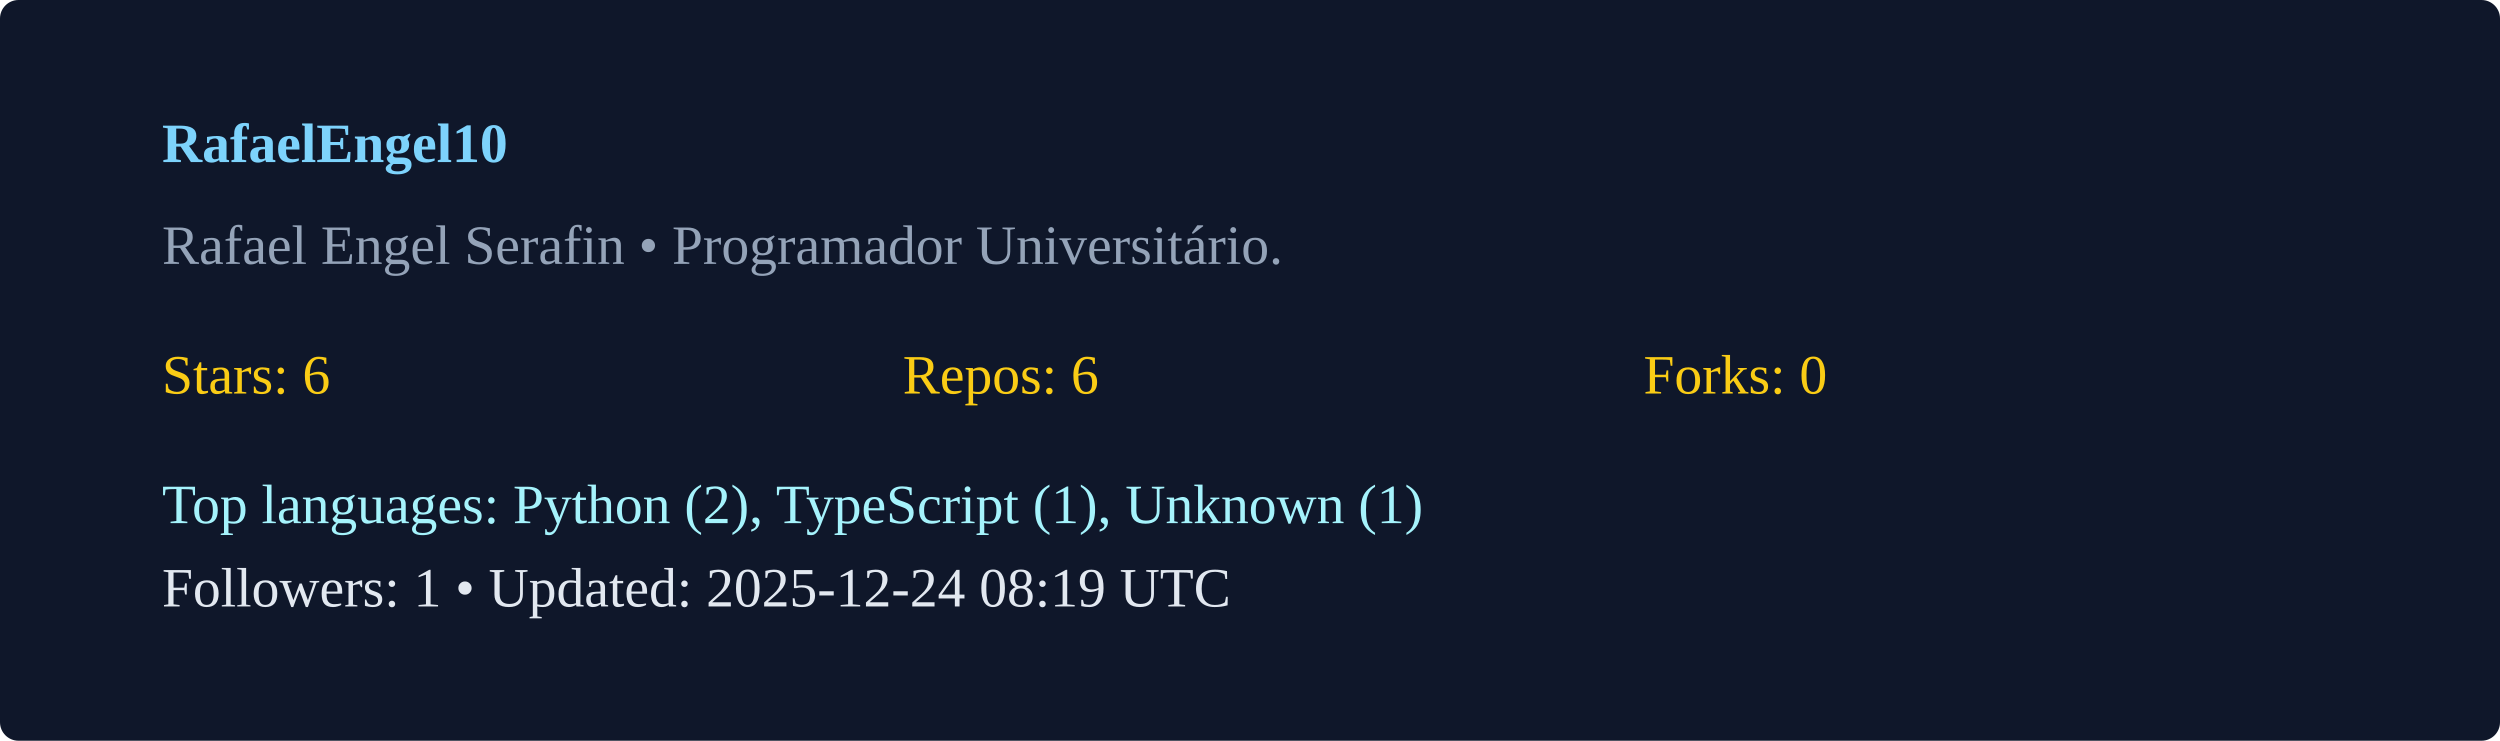
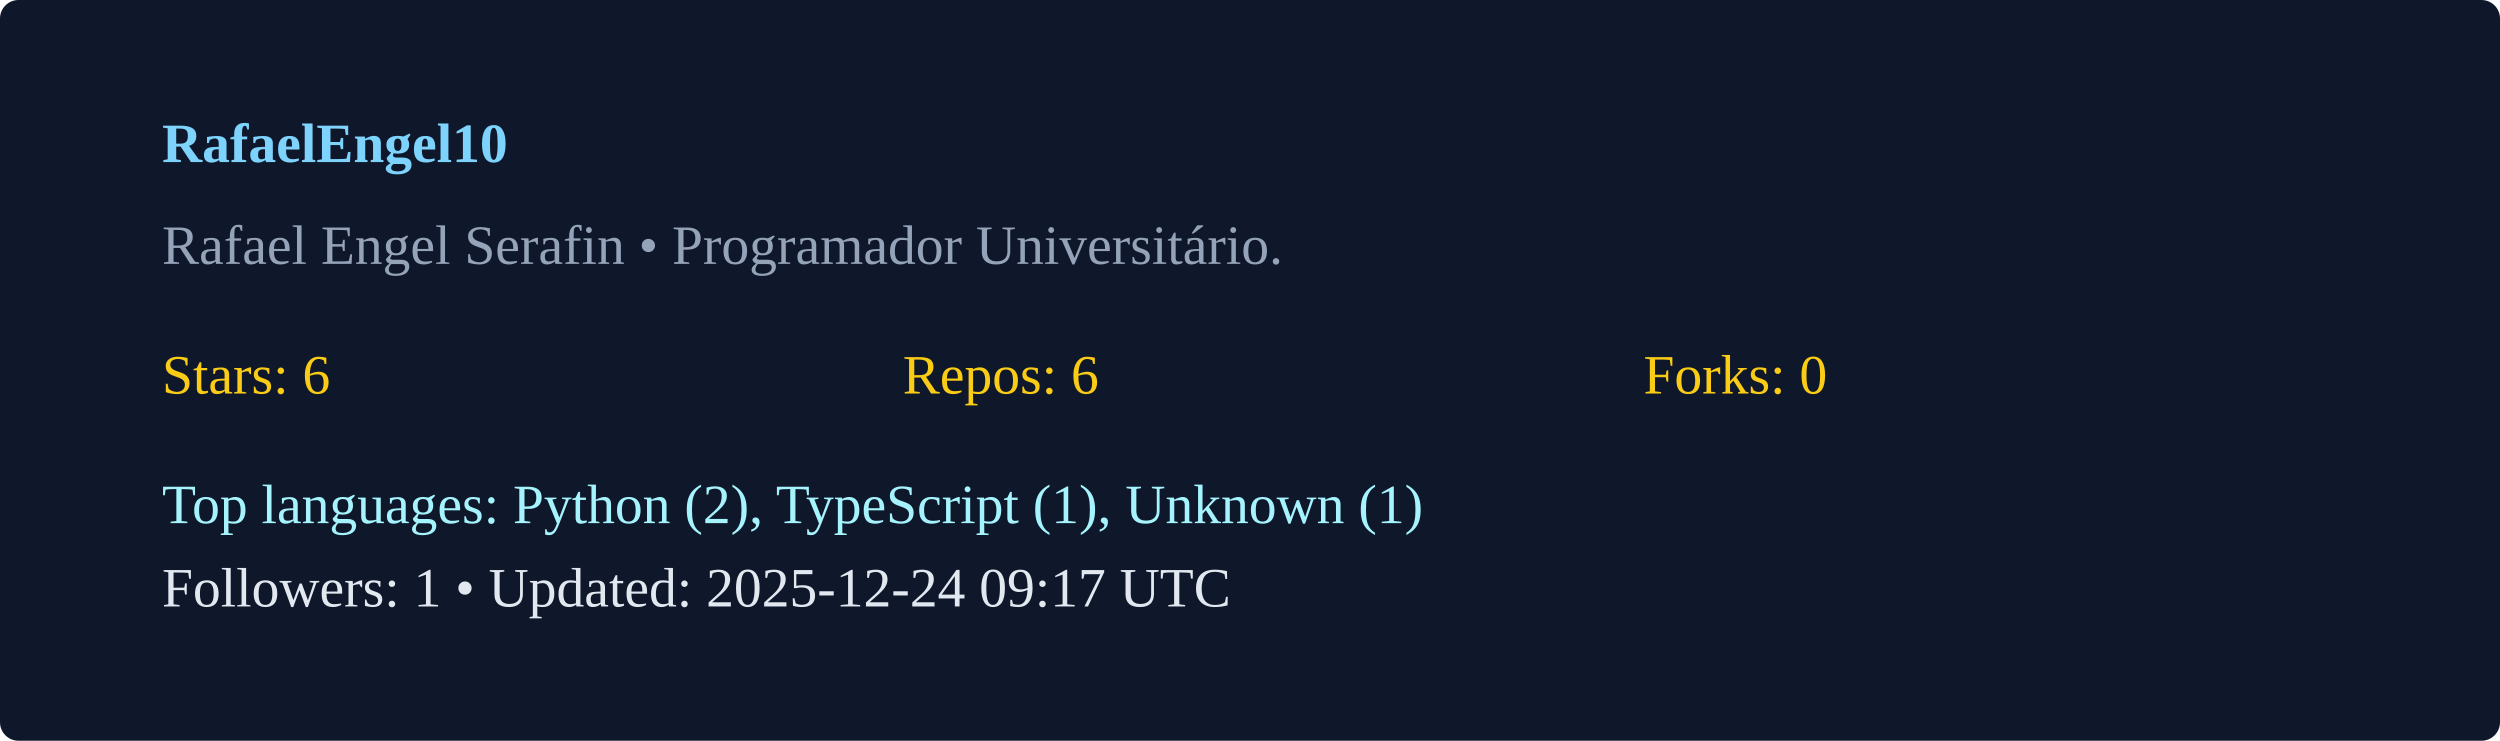
<svg xmlns="http://www.w3.org/2000/svg" width="540" height="160" viewBox="0 0 540 160">
  <rect width="100%" height="100%" rx="4" fill="#0f172a" />
  <g transform="translate(35,35)">
    <text x="0" y="0" fill="#7dd3fc" font-weight="600">RafaelEngel10</text>
    <text x="0" y="22" fill="#94a3b8">Rafael Engel Serafin  • Programador Universitário. </text>
    <g transform="translate(0,50)">
      <text x="0" y="0" fill="#facc15">Stars: 6</text>
      <text x="160" y="0" fill="#facc15">Repos: 6</text>
      <text x="320" y="0" fill="#facc15">Forks: 0</text>
      <text x="0" y="28" fill="#a5f3fc">Top languages: Python (2), TypeScript (1), Unknown (1)</text>
-       <text x="0" y="46" fill="#e2e8f0">Followers: 1 • Updated: 2025-12-24 08:19 UTC</text>
+       <text x="0" y="46" fill="#e2e8f0">Followers: 1 • Updated: 2025-12-24 09:17 UTC</text>
    </g>
  </g>
</svg>
